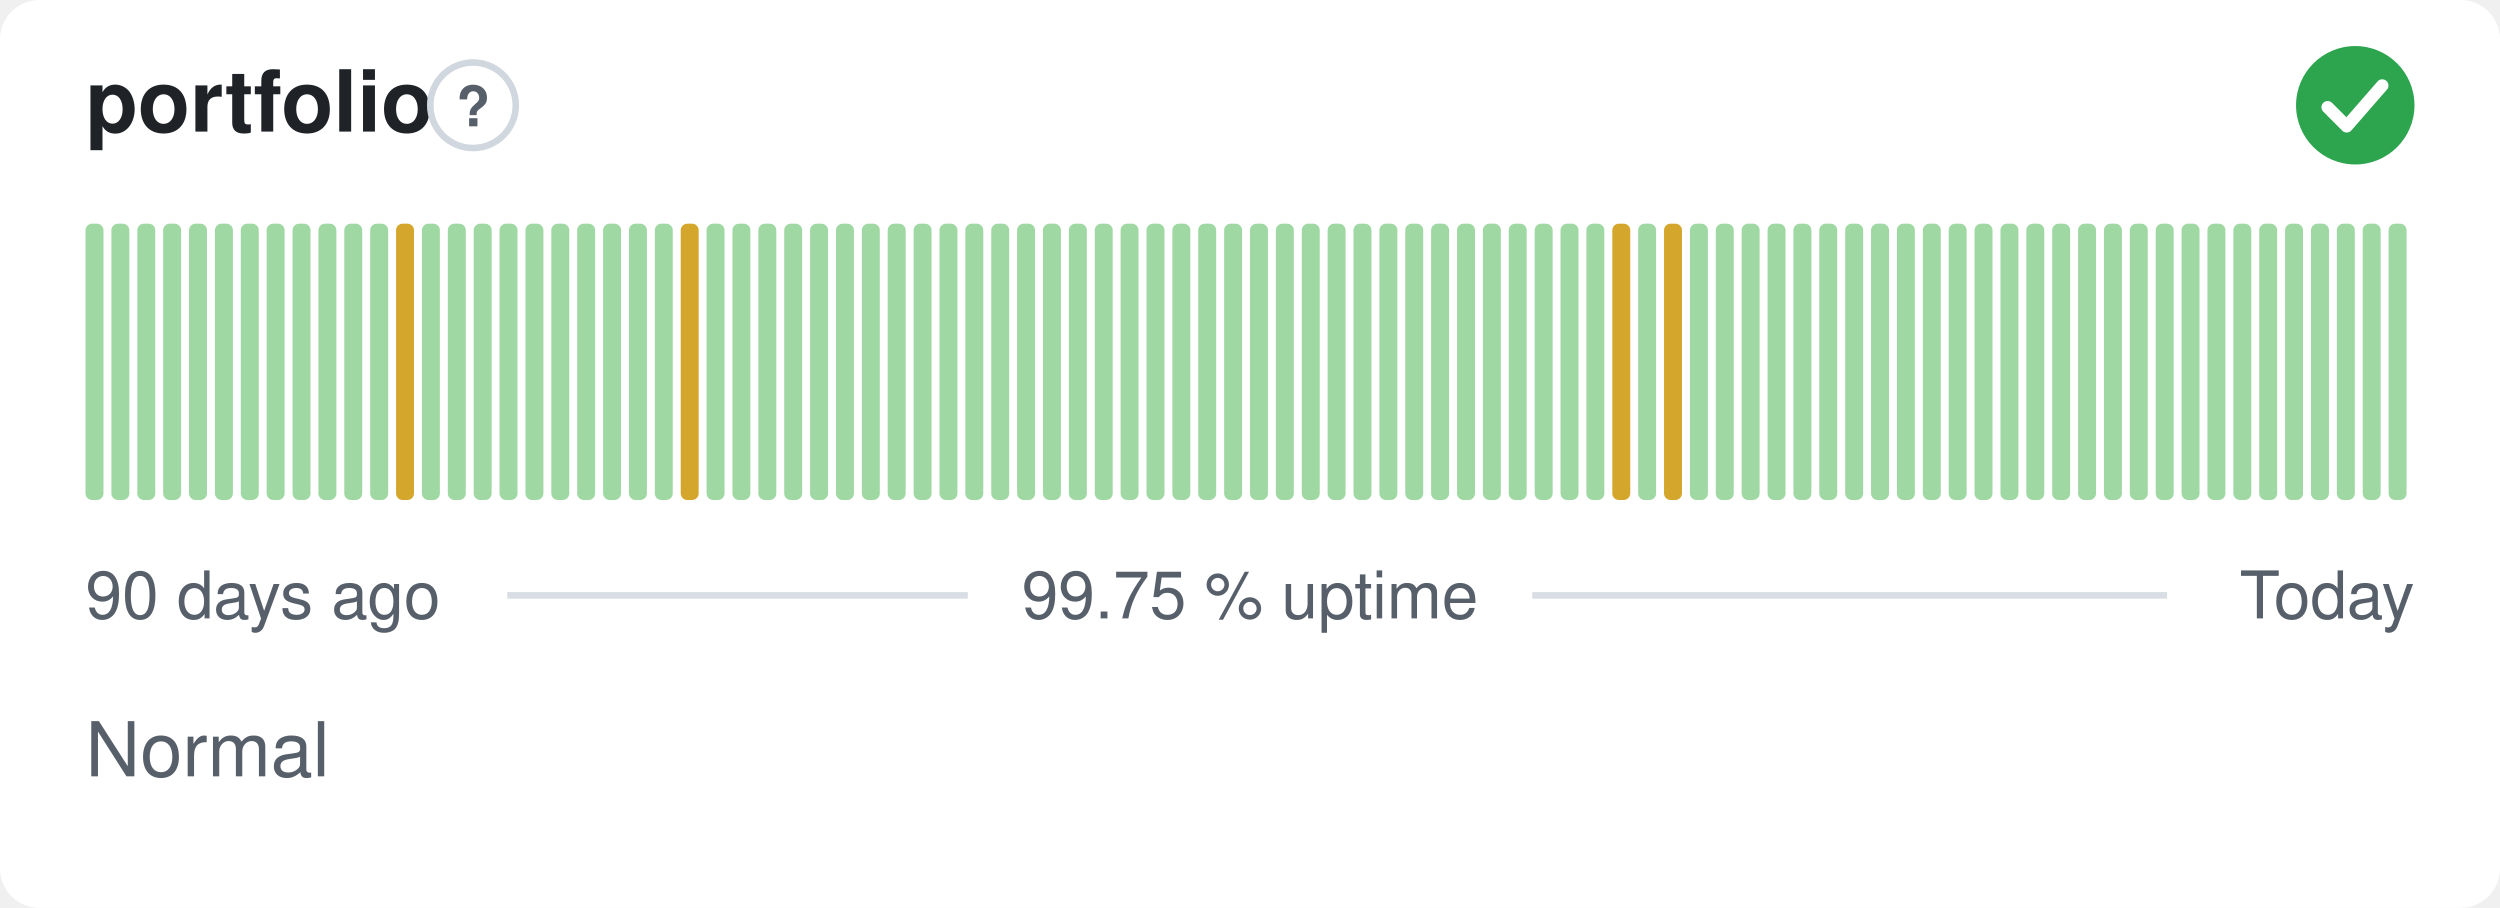
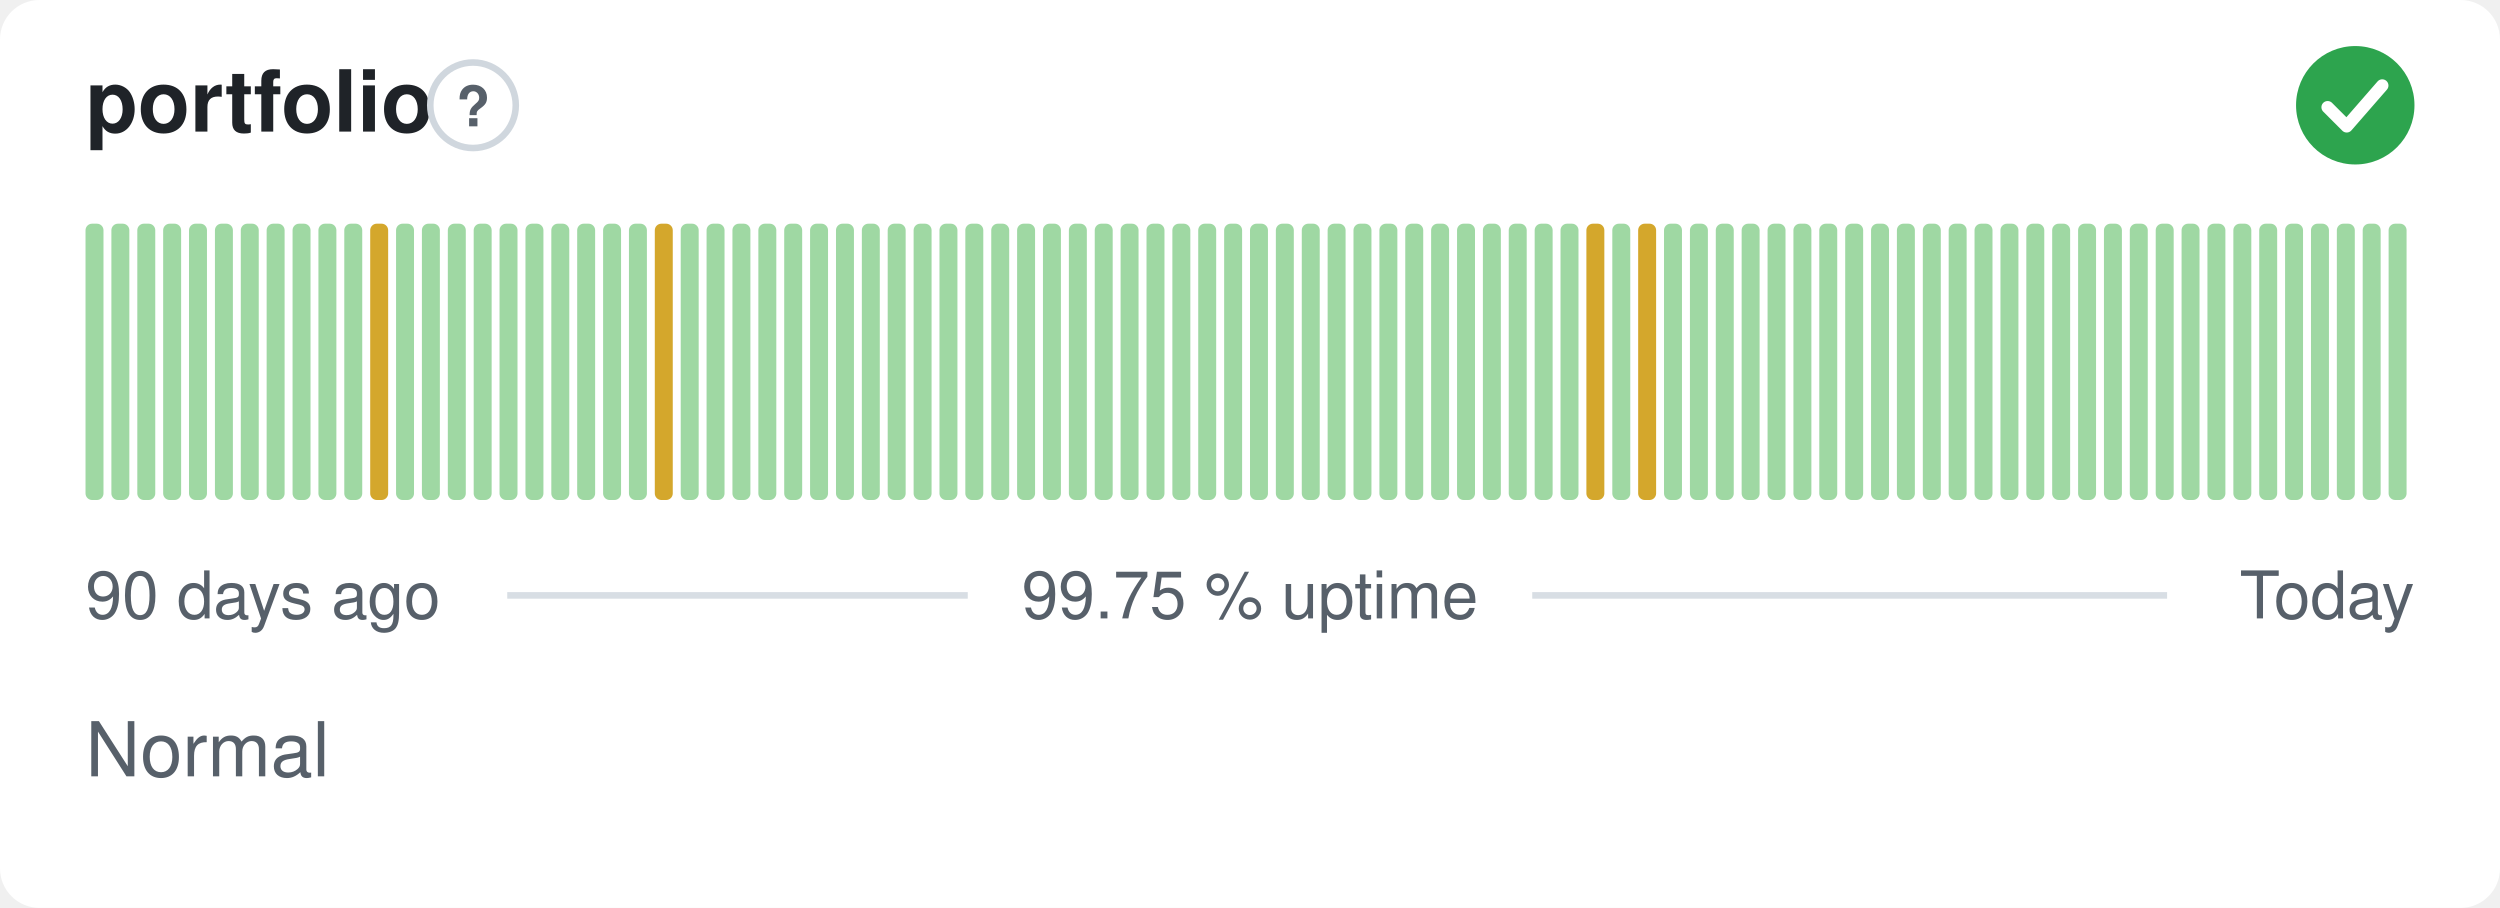
<svg xmlns="http://www.w3.org/2000/svg" width="380" height="138" viewBox="0 0 380 138" role="img" aria-label="portfolio: Normal, 99.75 % uptime over the last 90 days" font-family="-apple-system,BlinkMacSystemFont,'Segoe UI',Helvetica,Arial,sans-serif">
  <style>
    @media (prefers-color-scheme: dark) {
      .bg { fill: #0d1117 }
      .title { fill: #e6edf3 }
      .muted { fill: #8b949e }
      .hint { stroke: #30363d }
      .rule { stroke: #30363d }
      .nodata { fill: #21262d }
    }
  </style>
  <rect class="bg" width="380" height="138" rx="6" fill="#ffffff" />
  <text class="title" x="13" y="20" font-size="13" font-weight="600" fill="#1f2328">portfolio</text>
  <circle class="hint" cx="71.9" cy="16" r="6.5" fill="none" stroke="#d0d7de" stroke-width="1" />
  <text class="muted" x="71.9" y="19.2" text-anchor="middle" font-size="8.5" font-weight="700" fill="#57606a">?</text>
  <circle cx="358" cy="16" r="9" fill="#2da44e" />
  <path d="M353.80 16.30l2.90 2.90 5.40 -6.20" fill="none" stroke="#fff" stroke-width="1.89" stroke-linecap="round" stroke-linejoin="round" />
  <rect x="13.00" y="34.00" width="2.73" height="42.00" rx="1" fill="#9fd8a3" />
  <rect x="16.93" y="34.00" width="2.73" height="42.00" rx="1" fill="#9fd8a3" />
  <rect x="20.87" y="34.00" width="2.73" height="42.00" rx="1" fill="#9fd8a3" />
  <rect x="24.80" y="34.00" width="2.73" height="42.00" rx="1" fill="#9fd8a3" />
  <rect x="28.73" y="34.00" width="2.73" height="42.00" rx="1" fill="#9fd8a3" />
  <rect x="32.67" y="34.00" width="2.73" height="42.00" rx="1" fill="#9fd8a3" />
  <rect x="36.60" y="34.00" width="2.73" height="42.00" rx="1" fill="#9fd8a3" />
  <rect x="40.53" y="34.00" width="2.73" height="42.00" rx="1" fill="#9fd8a3" />
  <rect x="44.47" y="34.00" width="2.73" height="42.00" rx="1" fill="#9fd8a3" />
  <rect x="48.40" y="34.00" width="2.73" height="42.00" rx="1" fill="#9fd8a3" />
  <rect x="52.33" y="34.00" width="2.73" height="42.00" rx="1" fill="#9fd8a3" />
-   <rect x="56.27" y="34.00" width="2.73" height="42.00" rx="1" fill="#9fd8a3" />
-   <rect x="60.20" y="34.00" width="2.73" height="42.00" rx="1" fill="#d4a72c" />
+   <rect x="56.27" y="34.00" width="2.73" height="42.00" rx="1" fill="#d4a72c" />
+   <rect x="60.20" y="34.00" width="2.73" height="42.00" rx="1" fill="#9fd8a3" />
  <rect x="64.13" y="34.00" width="2.73" height="42.00" rx="1" fill="#9fd8a3" />
  <rect x="68.07" y="34.00" width="2.73" height="42.00" rx="1" fill="#9fd8a3" />
  <rect x="72.00" y="34.00" width="2.73" height="42.00" rx="1" fill="#9fd8a3" />
  <rect x="75.93" y="34.00" width="2.73" height="42.00" rx="1" fill="#9fd8a3" />
  <rect x="79.87" y="34.00" width="2.73" height="42.00" rx="1" fill="#9fd8a3" />
  <rect x="83.80" y="34.00" width="2.73" height="42.00" rx="1" fill="#9fd8a3" />
  <rect x="87.73" y="34.00" width="2.73" height="42.00" rx="1" fill="#9fd8a3" />
  <rect x="91.67" y="34.00" width="2.73" height="42.00" rx="1" fill="#9fd8a3" />
  <rect x="95.60" y="34.00" width="2.73" height="42.00" rx="1" fill="#9fd8a3" />
-   <rect x="99.53" y="34.00" width="2.73" height="42.00" rx="1" fill="#9fd8a3" />
-   <rect x="103.47" y="34.00" width="2.73" height="42.00" rx="1" fill="#d4a72c" />
+   <rect x="99.53" y="34.00" width="2.73" height="42.00" rx="1" fill="#d4a72c" />
+   <rect x="103.47" y="34.00" width="2.73" height="42.00" rx="1" fill="#9fd8a3" />
  <rect x="107.40" y="34.00" width="2.73" height="42.00" rx="1" fill="#9fd8a3" />
  <rect x="111.33" y="34.00" width="2.73" height="42.00" rx="1" fill="#9fd8a3" />
  <rect x="115.27" y="34.00" width="2.73" height="42.00" rx="1" fill="#9fd8a3" />
  <rect x="119.20" y="34.00" width="2.73" height="42.00" rx="1" fill="#9fd8a3" />
  <rect x="123.13" y="34.00" width="2.73" height="42.00" rx="1" fill="#9fd8a3" />
  <rect x="127.07" y="34.00" width="2.73" height="42.00" rx="1" fill="#9fd8a3" />
  <rect x="131.00" y="34.00" width="2.73" height="42.00" rx="1" fill="#9fd8a3" />
  <rect x="134.93" y="34.00" width="2.73" height="42.00" rx="1" fill="#9fd8a3" />
  <rect x="138.87" y="34.00" width="2.73" height="42.00" rx="1" fill="#9fd8a3" />
  <rect x="142.80" y="34.00" width="2.73" height="42.00" rx="1" fill="#9fd8a3" />
  <rect x="146.73" y="34.00" width="2.73" height="42.00" rx="1" fill="#9fd8a3" />
  <rect x="150.67" y="34.00" width="2.73" height="42.00" rx="1" fill="#9fd8a3" />
  <rect x="154.60" y="34.00" width="2.73" height="42.00" rx="1" fill="#9fd8a3" />
  <rect x="158.53" y="34.00" width="2.73" height="42.00" rx="1" fill="#9fd8a3" />
  <rect x="162.47" y="34.00" width="2.73" height="42.00" rx="1" fill="#9fd8a3" />
  <rect x="166.40" y="34.00" width="2.73" height="42.00" rx="1" fill="#9fd8a3" />
  <rect x="170.33" y="34.00" width="2.73" height="42.00" rx="1" fill="#9fd8a3" />
  <rect x="174.27" y="34.00" width="2.73" height="42.00" rx="1" fill="#9fd8a3" />
  <rect x="178.20" y="34.00" width="2.73" height="42.00" rx="1" fill="#9fd8a3" />
  <rect x="182.13" y="34.00" width="2.73" height="42.00" rx="1" fill="#9fd8a3" />
  <rect x="186.07" y="34.00" width="2.73" height="42.00" rx="1" fill="#9fd8a3" />
  <rect x="190.00" y="34.00" width="2.73" height="42.00" rx="1" fill="#9fd8a3" />
  <rect x="193.93" y="34.00" width="2.73" height="42.00" rx="1" fill="#9fd8a3" />
  <rect x="197.87" y="34.00" width="2.73" height="42.00" rx="1" fill="#9fd8a3" />
  <rect x="201.80" y="34.00" width="2.73" height="42.00" rx="1" fill="#9fd8a3" />
  <rect x="205.73" y="34.00" width="2.73" height="42.00" rx="1" fill="#9fd8a3" />
  <rect x="209.67" y="34.00" width="2.73" height="42.00" rx="1" fill="#9fd8a3" />
  <rect x="213.60" y="34.00" width="2.73" height="42.00" rx="1" fill="#9fd8a3" />
  <rect x="217.53" y="34.00" width="2.73" height="42.00" rx="1" fill="#9fd8a3" />
  <rect x="221.47" y="34.00" width="2.73" height="42.00" rx="1" fill="#9fd8a3" />
  <rect x="225.40" y="34.00" width="2.73" height="42.00" rx="1" fill="#9fd8a3" />
  <rect x="229.33" y="34.00" width="2.73" height="42.00" rx="1" fill="#9fd8a3" />
  <rect x="233.27" y="34.00" width="2.73" height="42.00" rx="1" fill="#9fd8a3" />
  <rect x="237.20" y="34.00" width="2.73" height="42.00" rx="1" fill="#9fd8a3" />
-   <rect x="241.13" y="34.00" width="2.73" height="42.00" rx="1" fill="#9fd8a3" />
-   <rect x="245.07" y="34.00" width="2.73" height="42.00" rx="1" fill="#d4a72c" />
-   <rect x="249.00" y="34.00" width="2.73" height="42.00" rx="1" fill="#9fd8a3" />
-   <rect x="252.93" y="34.00" width="2.73" height="42.00" rx="1" fill="#d4a72c" />
+   <rect x="241.13" y="34.00" width="2.73" height="42.00" rx="1" fill="#d4a72c" />
+   <rect x="245.07" y="34.00" width="2.73" height="42.00" rx="1" fill="#9fd8a3" />
+   <rect x="249.00" y="34.00" width="2.73" height="42.00" rx="1" fill="#d4a72c" />
+   <rect x="252.93" y="34.00" width="2.73" height="42.00" rx="1" fill="#9fd8a3" />
  <rect x="256.87" y="34.00" width="2.73" height="42.00" rx="1" fill="#9fd8a3" />
  <rect x="260.80" y="34.00" width="2.73" height="42.00" rx="1" fill="#9fd8a3" />
  <rect x="264.73" y="34.00" width="2.73" height="42.00" rx="1" fill="#9fd8a3" />
  <rect x="268.67" y="34.00" width="2.73" height="42.00" rx="1" fill="#9fd8a3" />
  <rect x="272.60" y="34.00" width="2.73" height="42.00" rx="1" fill="#9fd8a3" />
  <rect x="276.53" y="34.00" width="2.73" height="42.00" rx="1" fill="#9fd8a3" />
  <rect x="280.47" y="34.00" width="2.73" height="42.00" rx="1" fill="#9fd8a3" />
  <rect x="284.40" y="34.00" width="2.73" height="42.00" rx="1" fill="#9fd8a3" />
  <rect x="288.33" y="34.00" width="2.73" height="42.00" rx="1" fill="#9fd8a3" />
  <rect x="292.27" y="34.00" width="2.73" height="42.00" rx="1" fill="#9fd8a3" />
  <rect x="296.20" y="34.00" width="2.73" height="42.00" rx="1" fill="#9fd8a3" />
  <rect x="300.13" y="34.00" width="2.73" height="42.00" rx="1" fill="#9fd8a3" />
  <rect x="304.07" y="34.00" width="2.73" height="42.00" rx="1" fill="#9fd8a3" />
  <rect x="308.00" y="34.00" width="2.73" height="42.00" rx="1" fill="#9fd8a3" />
  <rect x="311.93" y="34.00" width="2.73" height="42.00" rx="1" fill="#9fd8a3" />
  <rect x="315.87" y="34.00" width="2.73" height="42.00" rx="1" fill="#9fd8a3" />
  <rect x="319.80" y="34.00" width="2.73" height="42.00" rx="1" fill="#9fd8a3" />
  <rect x="323.73" y="34.00" width="2.73" height="42.00" rx="1" fill="#9fd8a3" />
  <rect x="327.67" y="34.00" width="2.73" height="42.00" rx="1" fill="#9fd8a3" />
  <rect x="331.60" y="34.00" width="2.73" height="42.00" rx="1" fill="#9fd8a3" />
  <rect x="335.53" y="34.00" width="2.73" height="42.00" rx="1" fill="#9fd8a3" />
  <rect x="339.47" y="34.00" width="2.73" height="42.00" rx="1" fill="#9fd8a3" />
  <rect x="343.40" y="34.00" width="2.73" height="42.00" rx="1" fill="#9fd8a3" />
  <rect x="347.33" y="34.00" width="2.73" height="42.00" rx="1" fill="#9fd8a3" />
  <rect x="351.27" y="34.00" width="2.73" height="42.00" rx="1" fill="#9fd8a3" />
  <rect x="355.20" y="34.00" width="2.73" height="42.00" rx="1" fill="#9fd8a3" />
  <rect x="359.13" y="34.00" width="2.73" height="42.00" rx="1" fill="#9fd8a3" />
  <rect x="363.07" y="34.00" width="2.73" height="42.00" rx="1" fill="#9fd8a3" />
  <text class="muted" x="13" y="94" font-size="10" fill="#57606a">90 days ago</text>
  <text class="muted" x="190" y="94" text-anchor="middle" font-size="10" fill="#57606a">99.75 % uptime</text>
  <text class="muted" x="367" y="94" text-anchor="end" font-size="10" fill="#57606a">Today</text>
  <line class="rule" x1="77.1" y1="90.5" x2="147.1" y2="90.5" stroke="#d8dee4" stroke-width="1" />
  <line class="rule" x1="232.9" y1="90.5" x2="329.4" y2="90.5" stroke="#d8dee4" stroke-width="1" />
  <text class="muted" x="13" y="118" font-size="11.5" fill="#57606a">Normal</text>
</svg>
